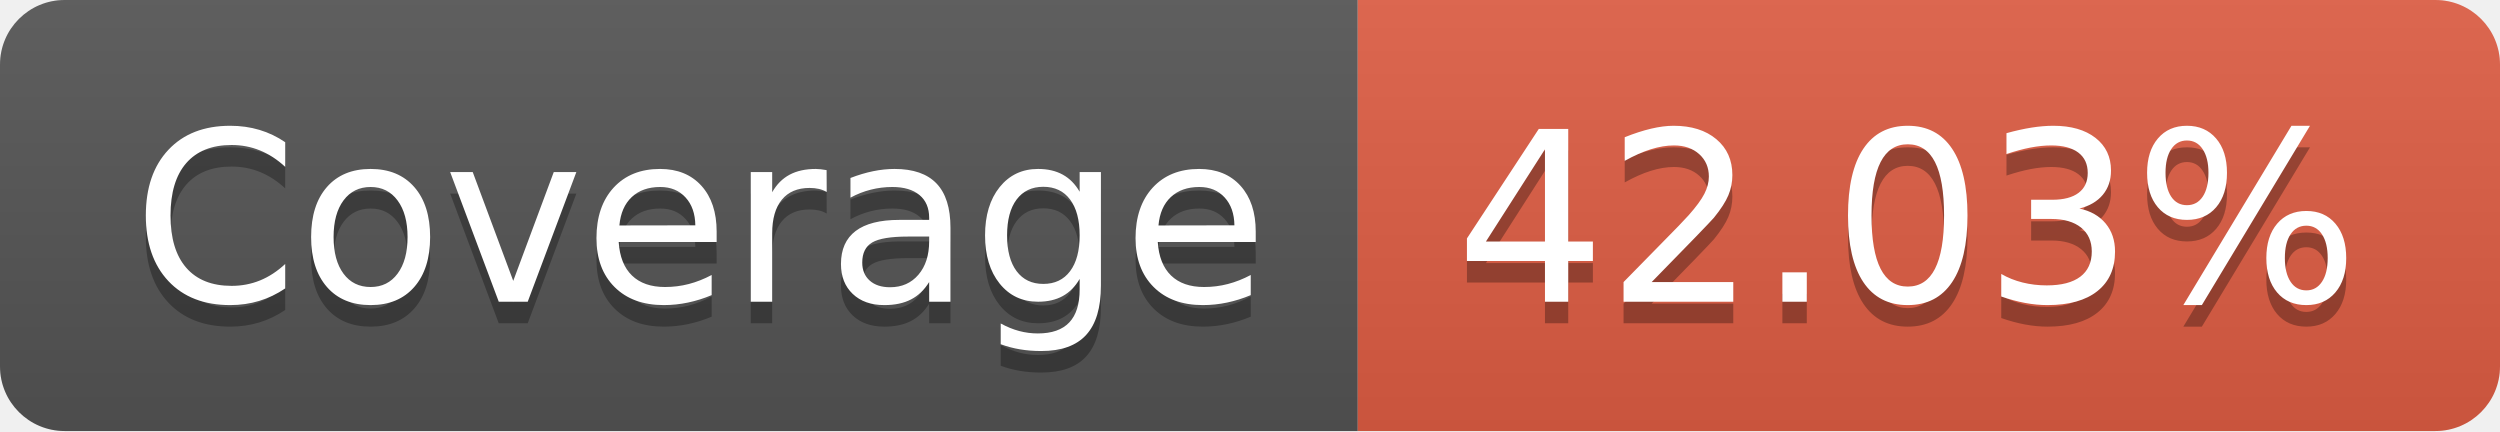
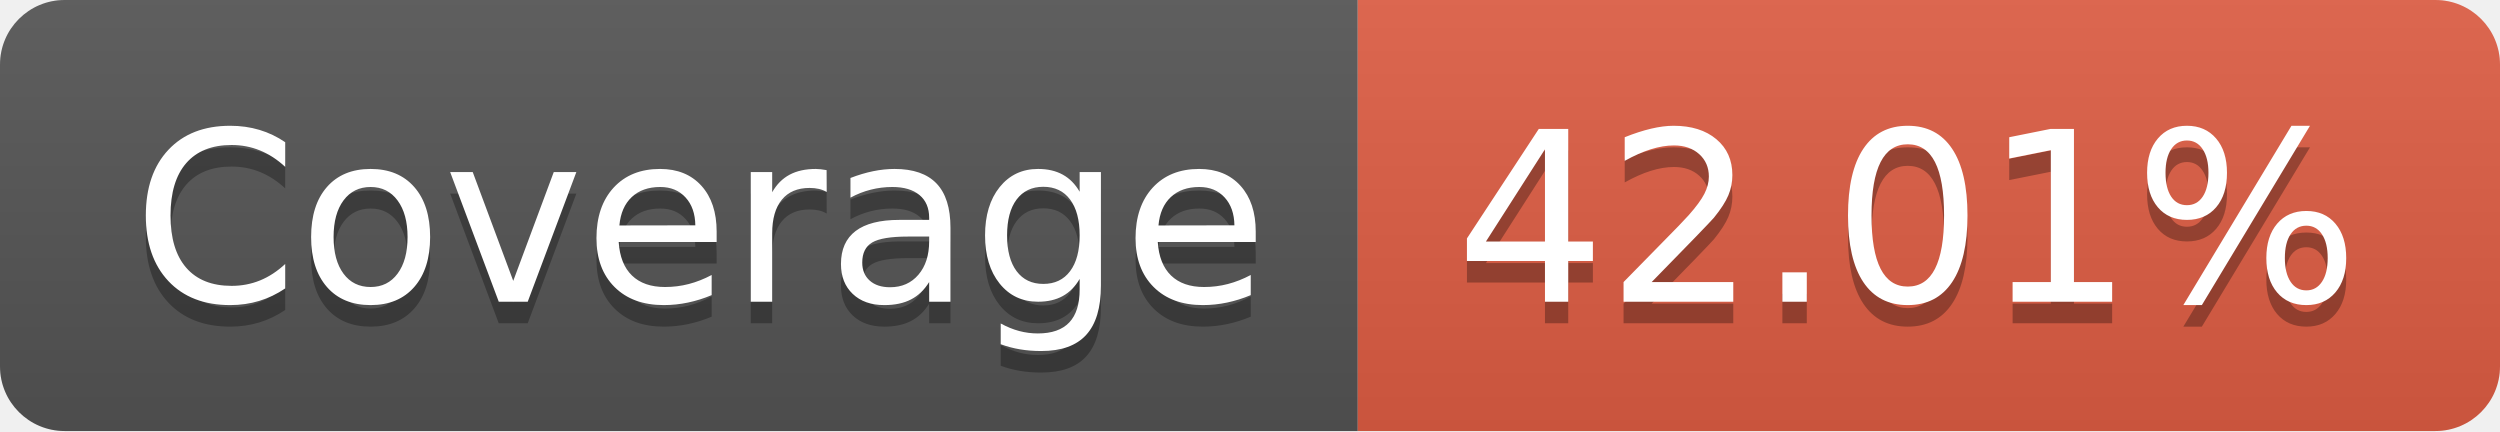
- <svg xmlns="http://www.w3.org/2000/svg" width="116" height="20" role="img" aria-label="Coverage: 42.03%">
+ <svg xmlns="http://www.w3.org/2000/svg" width="116" height="20" role="img" aria-label="Coverage: 42.01%">
  <linearGradient id="s" x2="0" y2="100%">
    <stop offset="0" stop-color="#bbb" stop-opacity=".1" />
    <stop offset="1" stop-opacity=".1" />
  </linearGradient>
  <clipPath id="r">
    <rect width="116" height="20" rx="3" fill="#fff" />
  </clipPath>
  <g clip-path="url(#r)">
    <rect width="63" height="20" fill="#555" />
    <rect x="63" width="53" height="20" fill="#e05d44" />
    <rect width="116" height="20" fill="url(#s)" />
  </g>
  <g fill="#fff" text-anchor="middle" font-family="Verdana,Geneva,DejaVu Sans,sans-serif" text-rendering="geometricPrecision" font-size="110">
    <text aria-hidden="true" x="325" y="150" fill="#010101" fill-opacity=".3" transform="scale(.1)" textLength="530">Coverage</text>
    <text x="325" y="140" transform="scale(.1)" fill="#fff" textLength="530">Coverage</text>
-     <text aria-hidden="true" x="885" y="150" fill="#010101" fill-opacity=".3" transform="scale(.1)" textLength="430">42.03%</text>
-     <text x="885" y="140" transform="scale(.1)" fill="#fff" textLength="430">42.03%</text>
+     <text aria-hidden="true" x="885" y="150" fill="#010101" fill-opacity=".3" transform="scale(.1)" textLength="430">42.01%</text>
+     <text x="885" y="140" transform="scale(.1)" fill="#fff" textLength="430">42.01%</text>
  </g>
</svg>
